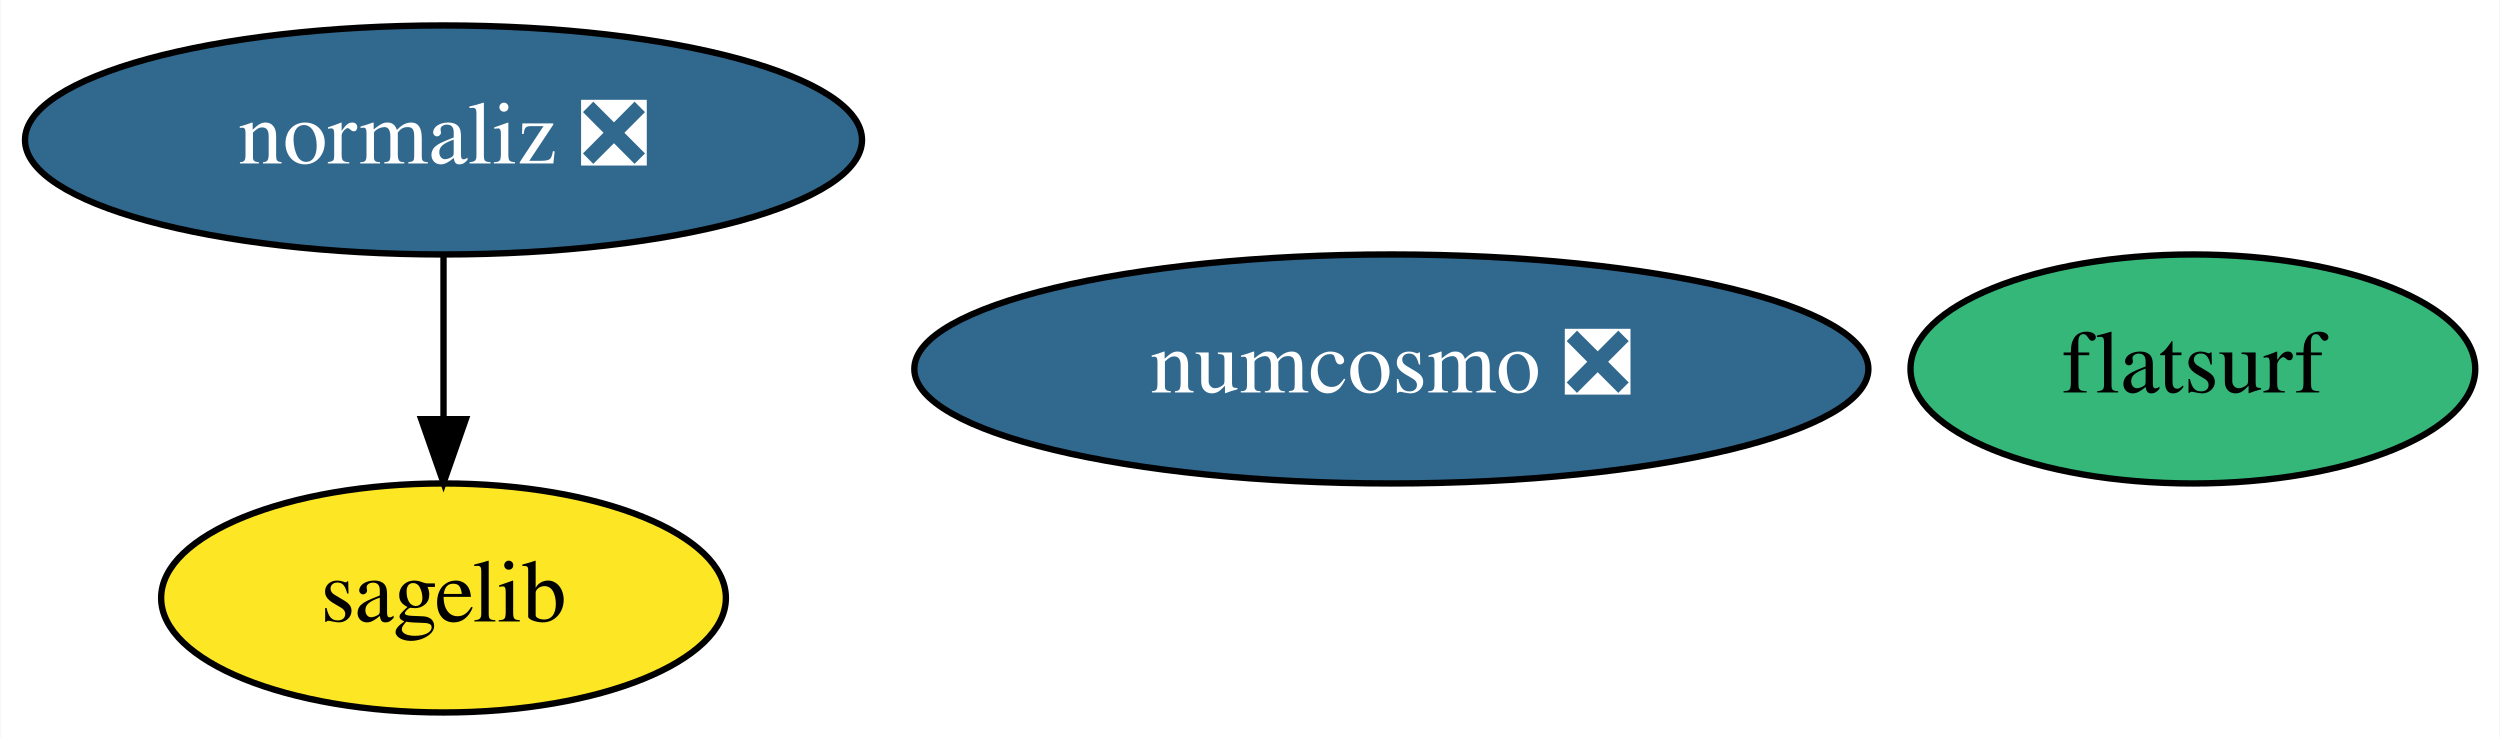
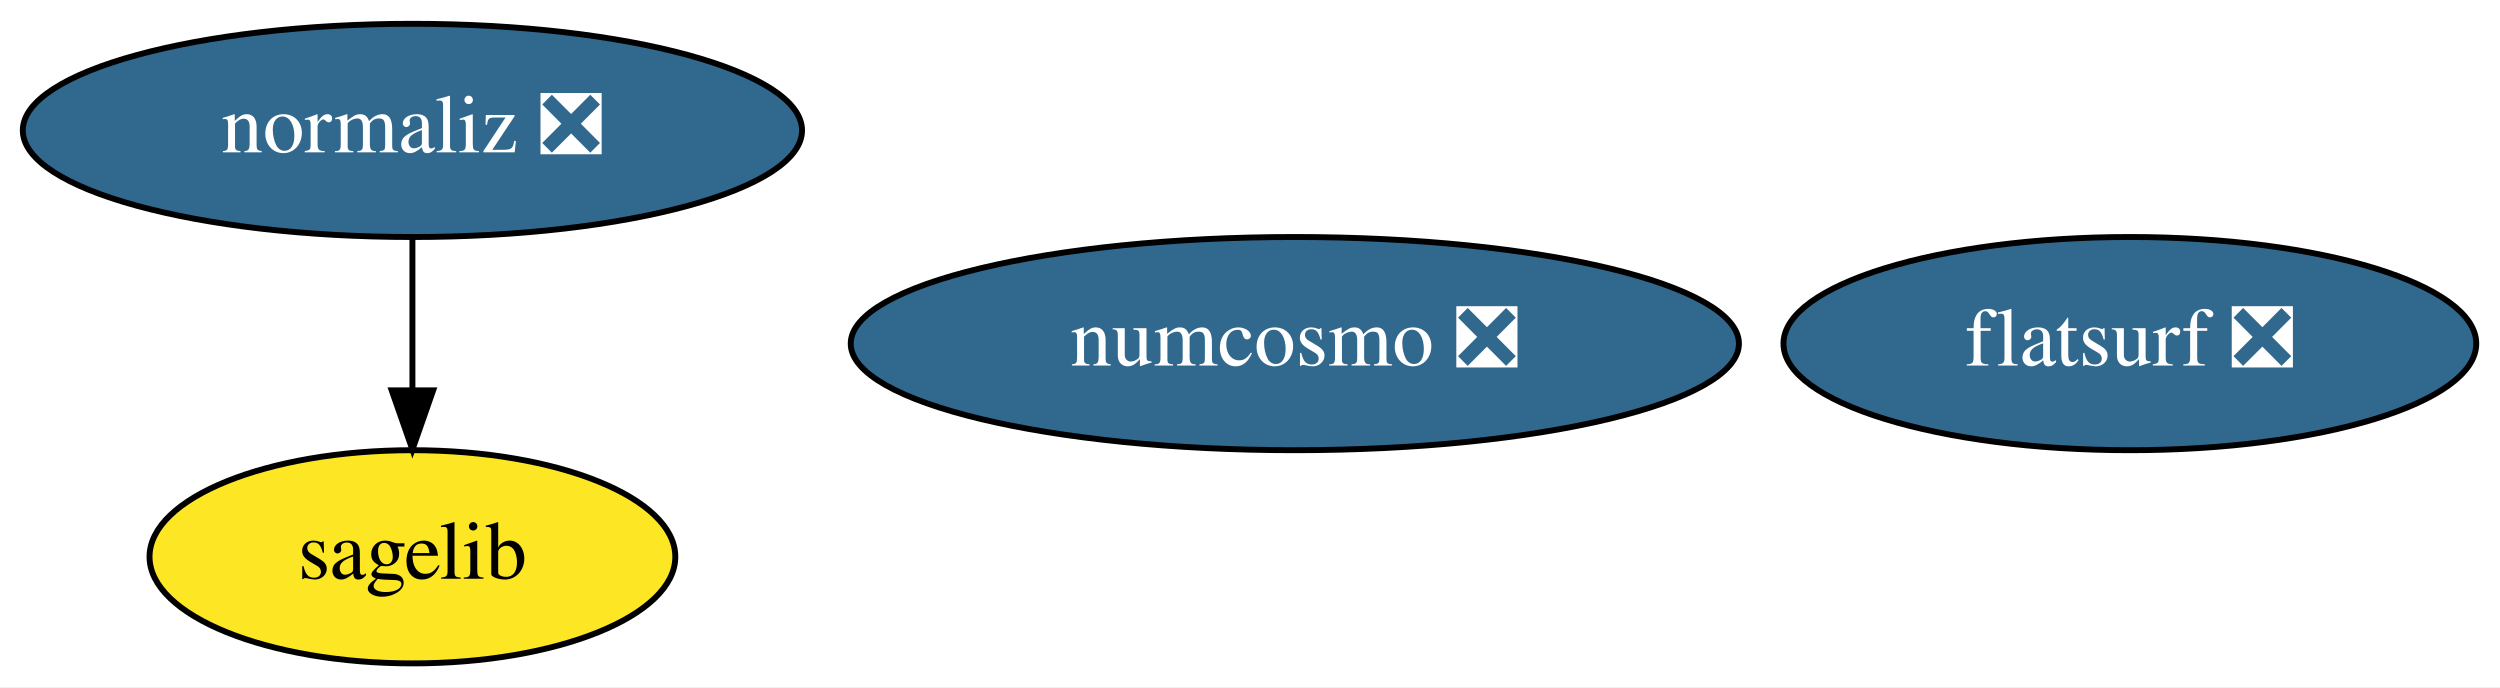
- <svg xmlns="http://www.w3.org/2000/svg" xmlns:xlink="http://www.w3.org/1999/xlink" width="393pt" height="116pt" viewBox="0.00 0.00 392.84 116.00">
+ <svg xmlns="http://www.w3.org/2000/svg" xmlns:xlink="http://www.w3.org/1999/xlink" width="422pt" height="116pt" viewBox="0.00 0.00 422.14 116.00">
  <g id="graph0" class="graph" transform="scale(1 1) rotate(0) translate(4 112)">
-     <polygon fill="white" stroke="transparent" points="-4,4 -4,-112 388.84,-112 388.84,4 -4,4" />
+     <polygon fill="white" stroke="transparent" points="-4,4 -4,-112 418.14,-112 418.14,4 -4,4" />
    <g id="node1" class="node">
      <g id="a_node1">
        <a xlink:href="https://github.com/conda-forge/sagelib-feedstock" xlink:title="sagelib">
          <ellipse fill="#fde725" stroke="black" cx="65.64" cy="-18" rx="44.39" ry="18" />
          <text text-anchor="middle" x="65.64" y="-14.3" font-family="Times,serif" font-size="14.00">sagelib</text>
        </a>
      </g>
    </g>
    <g id="node2" class="node">
      <g id="a_node2">
        <a xlink:href="https://github.com/conda-forge/numcosmo-feedstock/pull/24" xlink:title="numcosmo ❎">
          <ellipse fill="#31688e" stroke="black" cx="214.64" cy="-54" rx="74.99" ry="18" />
          <text text-anchor="middle" x="214.64" y="-50.3" font-family="Times,serif" font-size="14.00" fill="white">numcosmo ❎</text>
        </a>
      </g>
    </g>
    <g id="node3" class="node">
      <g id="a_node3">
        <a xlink:href="https://github.com/conda-forge/normaliz-feedstock/pull/35" xlink:title="normaliz ❎">
          <ellipse fill="#31688e" stroke="black" cx="65.64" cy="-90" rx="65.79" ry="18" />
          <text text-anchor="middle" x="65.64" y="-86.3" font-family="Times,serif" font-size="14.00" fill="white">normaliz ❎</text>
        </a>
      </g>
    </g>
    <g id="edge1" class="edge">
      <path fill="none" stroke="black" d="M65.64,-71.7C65.64,-63.98 65.64,-54.71 65.64,-46.11" />
      <polygon fill="black" stroke="black" points="69.14,-46.1 65.64,-36.1 62.14,-46.1 69.14,-46.1" />
    </g>
    <g id="node4" class="node">
      <g id="a_node4">
-         <a xlink:href="https://github.com/conda-forge/flatsurf-feedstock" xlink:title="flatsurf">
-           <ellipse fill="#35b779" stroke="black" cx="340.64" cy="-54" rx="44.39" ry="18" />
-           <text text-anchor="middle" x="340.64" y="-50.3" font-family="Times,serif" font-size="14.00">flatsurf</text>
+         <a xlink:href="https://github.com/conda-forge/flatsurf-feedstock/pull/1" xlink:title="flatsurf ❎">
+           <ellipse fill="#31688e" stroke="black" cx="355.64" cy="-54" rx="58.49" ry="18" />
+           <text text-anchor="middle" x="355.64" y="-50.3" font-family="Times,serif" font-size="14.00" fill="white">flatsurf ❎</text>
        </a>
      </g>
    </g>
  </g>
</svg>
